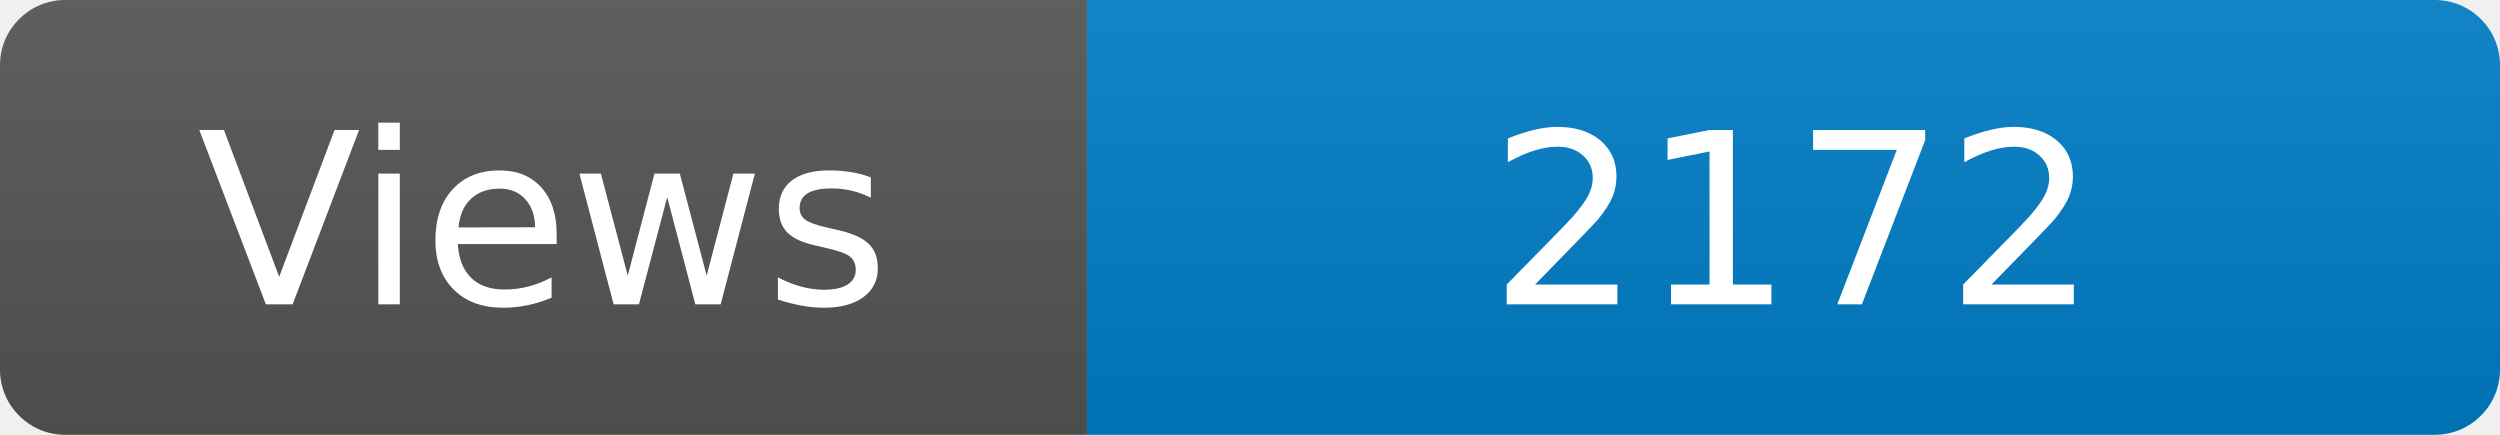
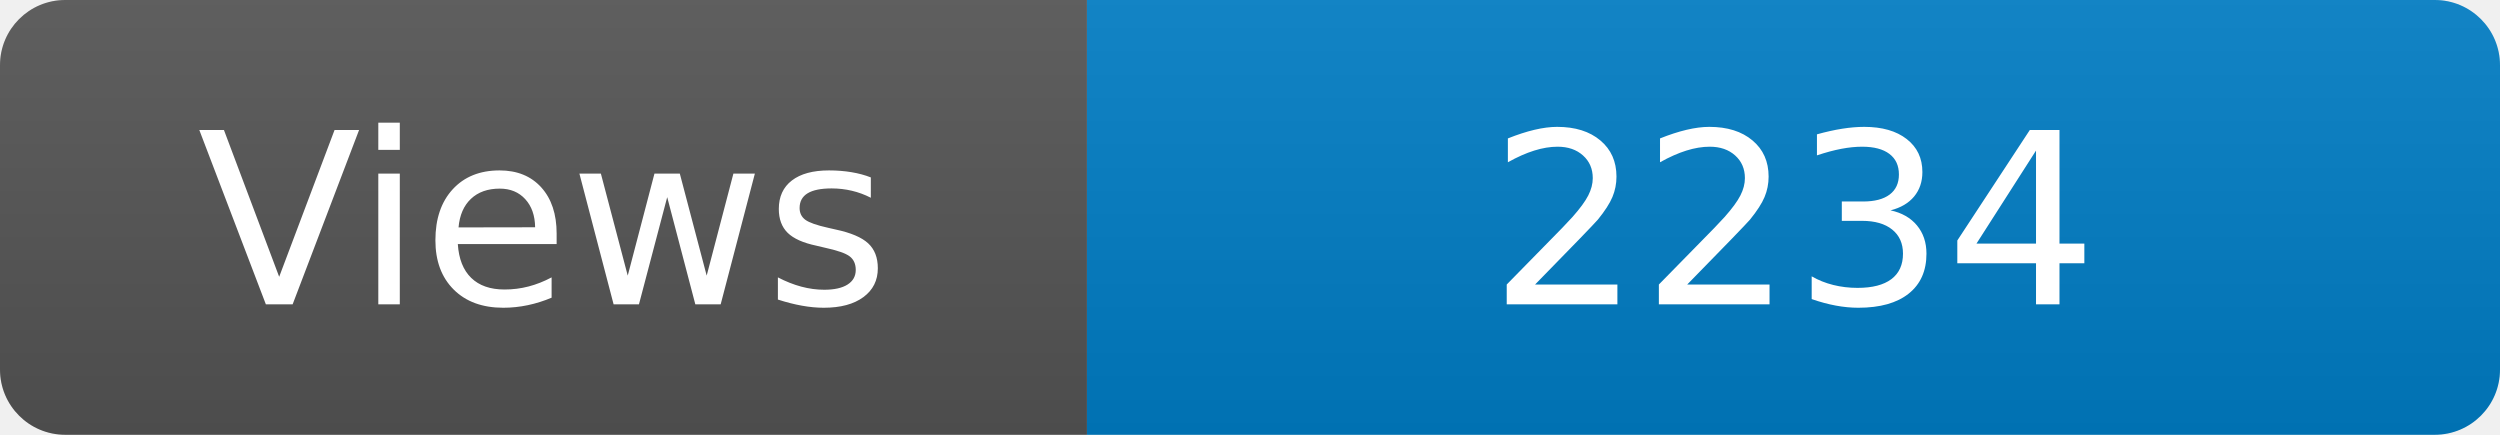
<svg xmlns="http://www.w3.org/2000/svg" width="115" height="20" role="img" aria-label="Maintained?: yes">
  <linearGradient id="s" x2="0" y2="100%">
    <stop offset="0" stop-color="#bbb" stop-opacity=".1" />
    <stop offset="1" stop-opacity=".1" />
  </linearGradient>
  <clipPath id="r">
    <rect width="115" height="20" rx="3" fill="#fff" />
  </clipPath>
  <g clip-path="url(#r)">
    <rect width="50" height="20" fill="#555" />
    <rect x="50" width="160" height="20" fill="#007ec6" />
    <rect width="115" height="20" fill="url(#s)" />
  </g>
  <g fill="#fff" text-anchor="middle" font-family="Verdana,Geneva,DejaVu Sans,sans-serif" font-size="110">
    <text x="250" y="140" transform="scale(.1)" fill="#fff">Views</text>
-     <text x="825" y="140" transform="scale(.1)" fill="#fff">2172</text>
+     <text x="825" y="140" transform="scale(.1)" fill="#fff">2234</text>
  </g>
</svg>
